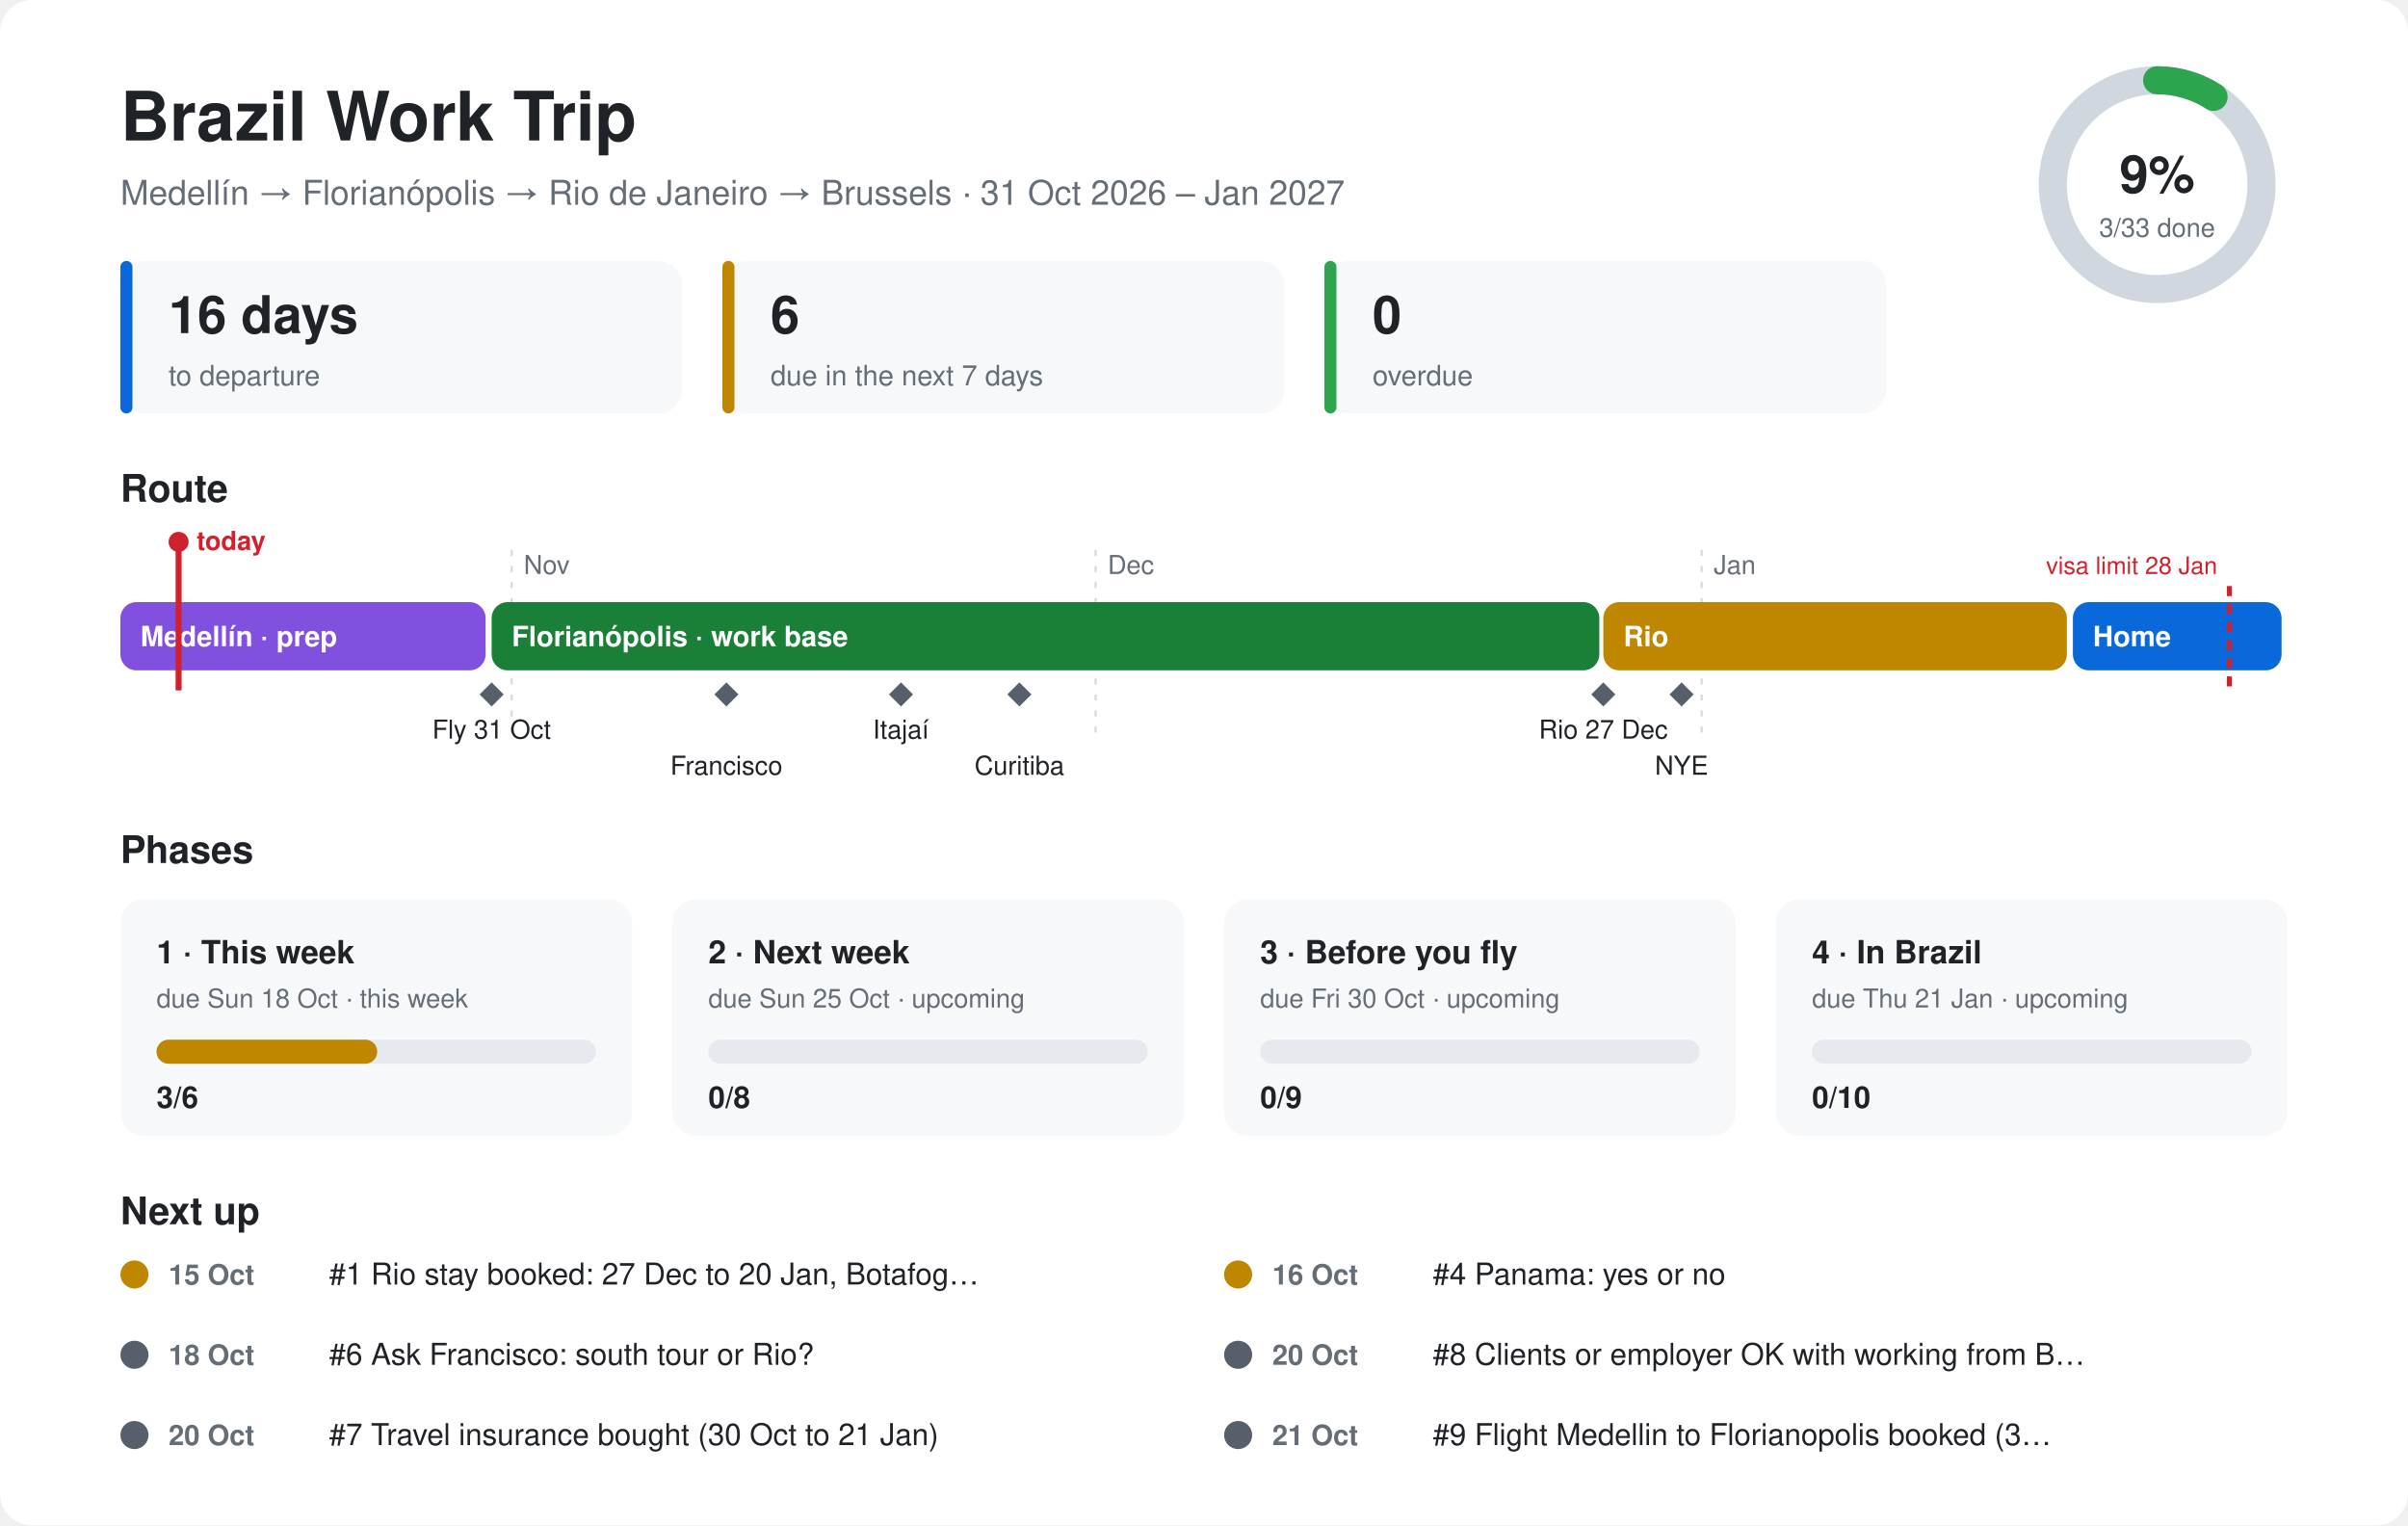
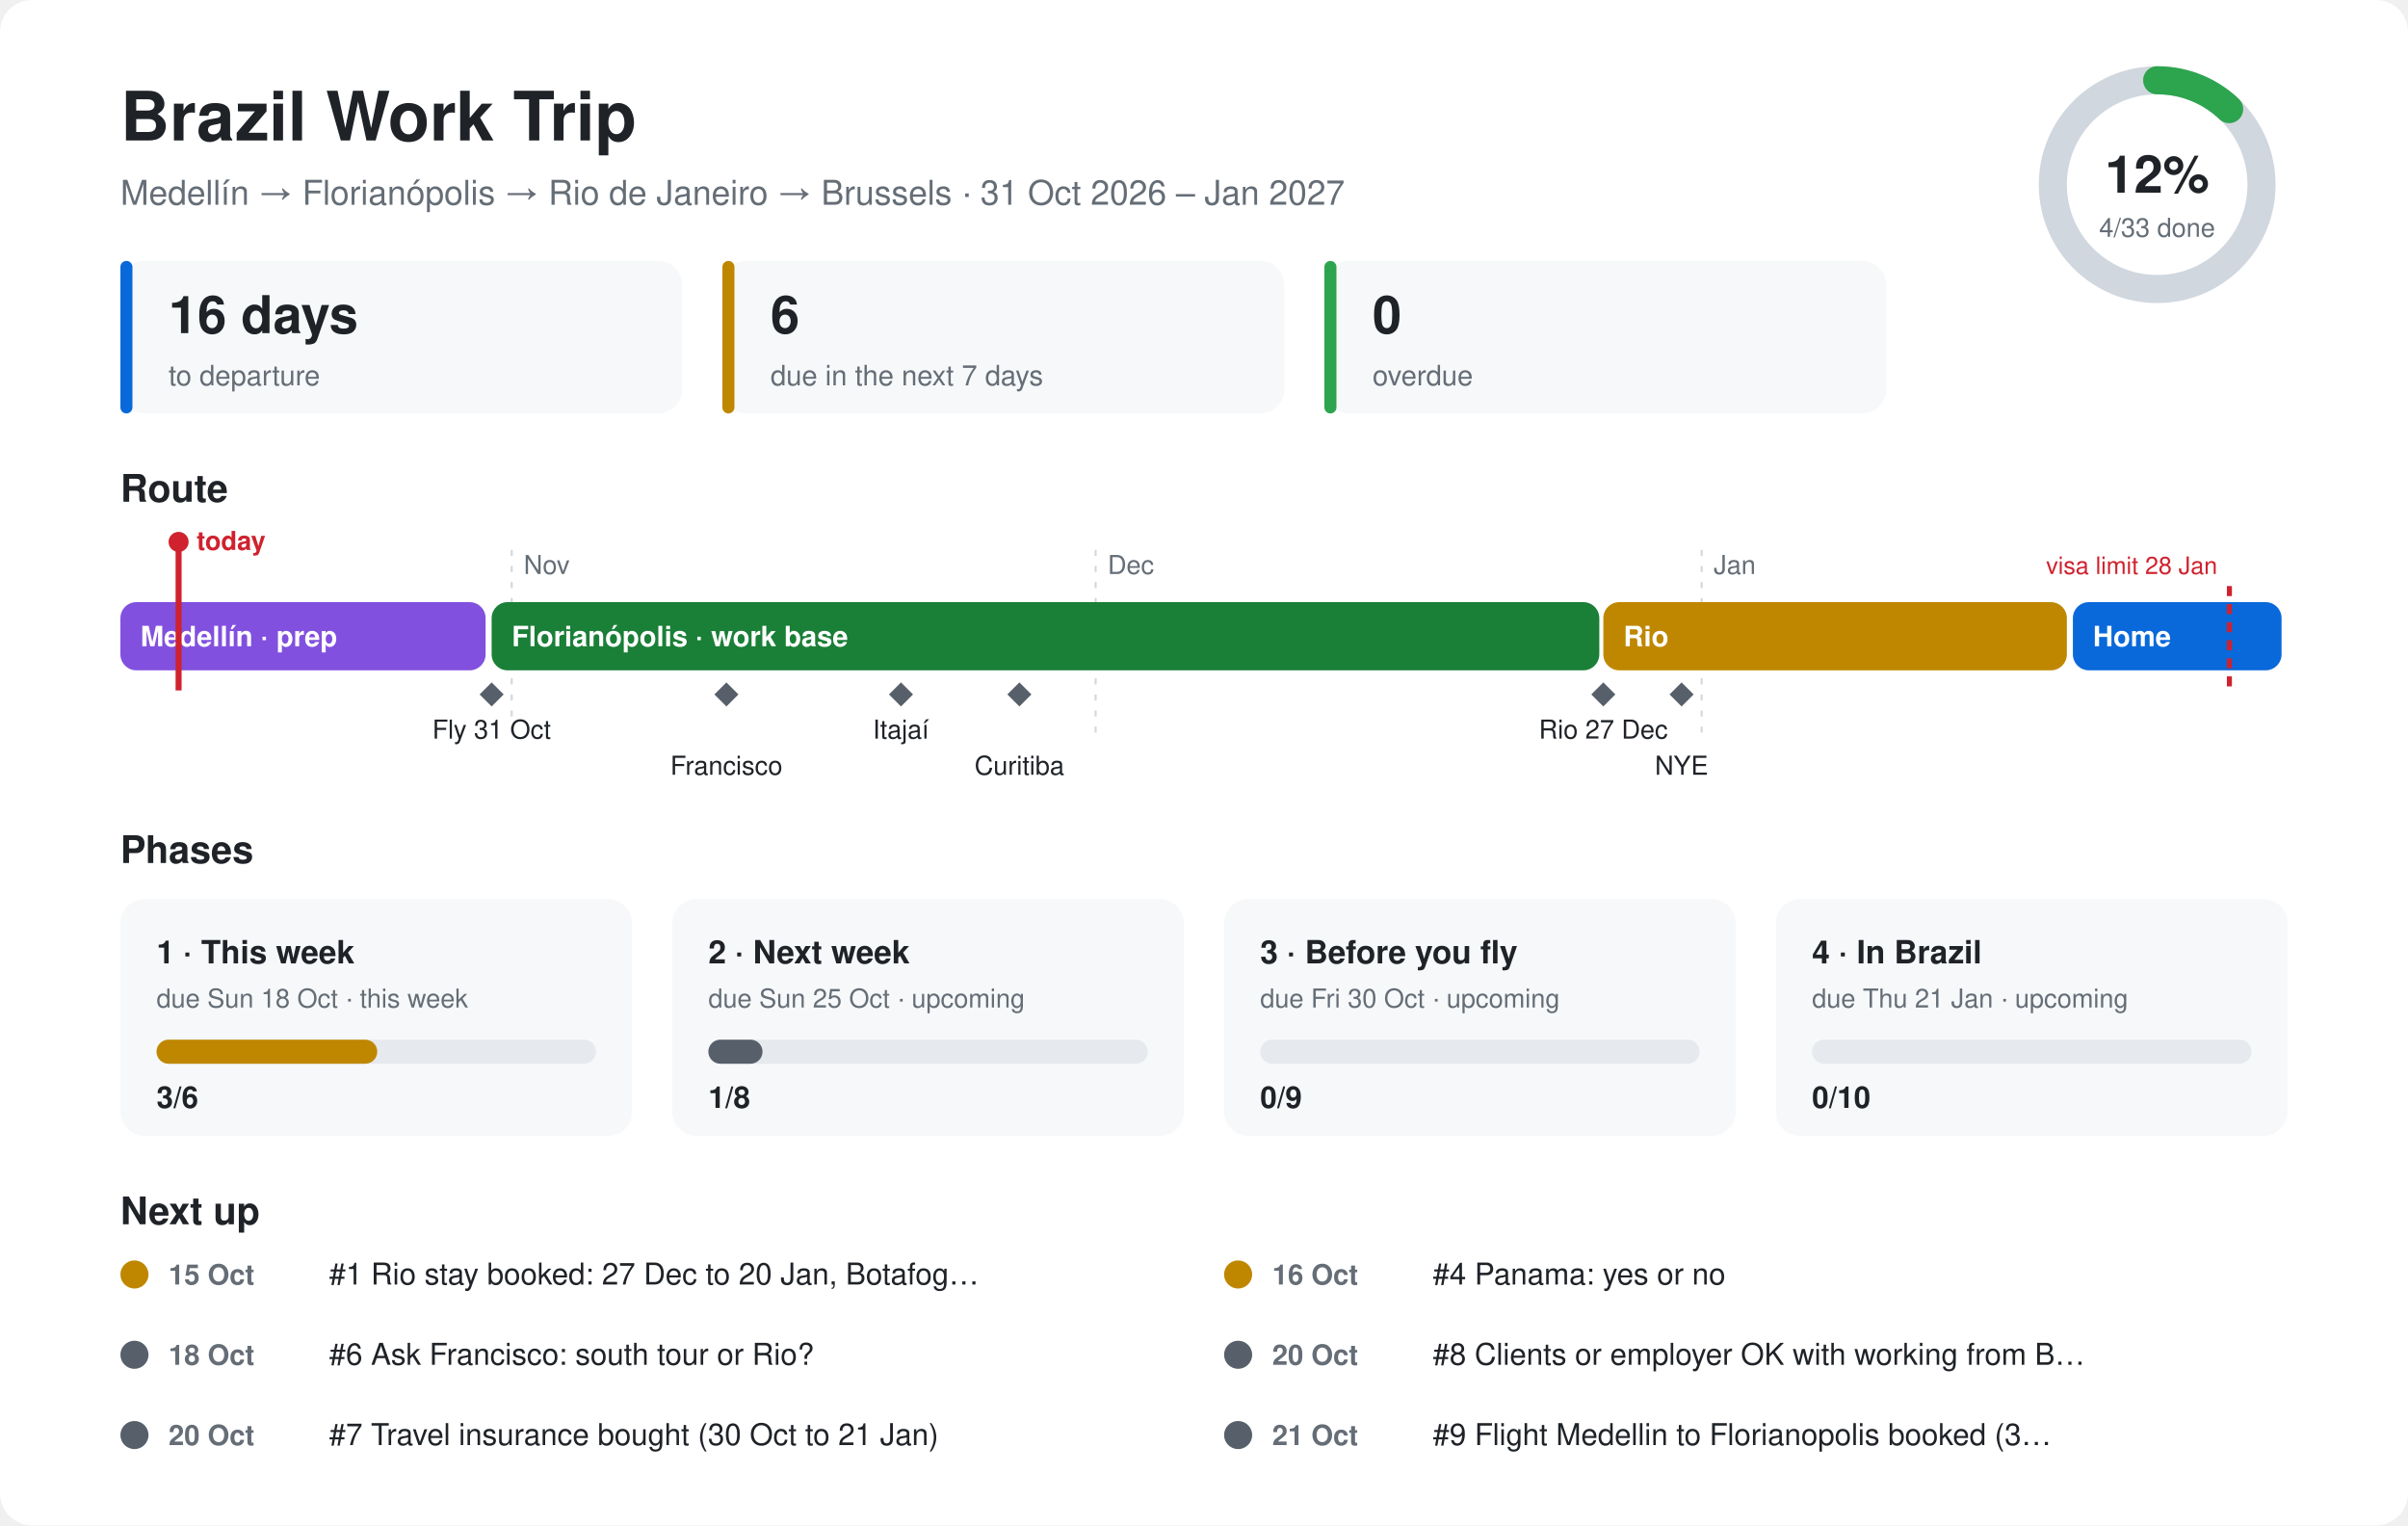
<svg xmlns="http://www.w3.org/2000/svg" viewBox="0 0 1200 760" font-family="-apple-system,Segoe UI,Helvetica,Arial,sans-serif">
  <style>.bg{fill:#ffffff}.card{fill:#f6f8fa}.ink{fill:#1f2328}.mute{fill:#656d76}.line{stroke:#d0d7de}.track{fill:#e6e9ed}@media (prefers-color-scheme:dark){.bg{fill:#0d1117}.card{fill:#161b22}.ink{fill:#e6edf3}.mute{fill:#8d96a0}.line{stroke:#30363d}.track{fill:#262c36}}</style>
  <rect class="bg" width="1200" height="760" rx="16" />
  <text class="ink" x="60" y="70" font-size="34" font-weight="700">Brazil Work Trip</text>
  <text class="mute" x="60" y="102" font-size="17">Medellín → Florianópolis → Rio de Janeiro → Brussels · 31 Oct 2026 – Jan 2027</text>
  <circle cx="1075" cy="92" r="52" fill="none" stroke-width="14" class="line" stroke="#d0d7de" />
-   <circle cx="1075" cy="92" r="52" fill="none" stroke="#2da44e" stroke-width="14" stroke-linecap="round" stroke-dasharray="29.7 326.7" transform="rotate(-90 1075 92)" />
-   <text class="ink" x="1075" y="96" font-size="26" font-weight="700" text-anchor="middle">9%</text>
-   <text class="mute" x="1075" y="118" font-size="13" text-anchor="middle">3/33 done</text>
+   <circle cx="1075" cy="92" r="52" fill="none" stroke="#2da44e" stroke-width="14" stroke-linecap="round" stroke-dasharray="39.6 326.7" transform="rotate(-90 1075 92)" />
+   <text class="ink" x="1075" y="96" font-size="26" font-weight="700" text-anchor="middle">12%</text>
+   <text class="mute" x="1075" y="118" font-size="13" text-anchor="middle">4/33 done</text>
  <rect class="card" x="60" y="130" width="280" height="76" rx="12" />
  <rect x="60" y="130" width="6" height="76" rx="3" fill="#0969da" />
  <text class="ink" x="84" y="166" font-size="26" font-weight="700">16 days</text>
  <text class="mute" x="84" y="192" font-size="14">to departure</text>
  <rect class="card" x="360" y="130" width="280" height="76" rx="12" />
  <rect x="360" y="130" width="6" height="76" rx="3" fill="#bf8700" />
  <text class="ink" x="384" y="166" font-size="26" font-weight="700">6</text>
  <text class="mute" x="384" y="192" font-size="14">due in the next 7 days</text>
  <rect class="card" x="660" y="130" width="280" height="76" rx="12" />
  <rect x="660" y="130" width="6" height="76" rx="3" fill="#2da44e" />
  <text class="ink" x="684" y="166" font-size="26" font-weight="700">0</text>
  <text class="mute" x="684" y="192" font-size="14">overdue</text>
  <text class="ink" x="60" y="250" font-size="19" font-weight="700">Route</text>
  <line class="line" x1="255" y1="274" x2="255" y2="370" stroke-dasharray="3 5" />
  <text class="mute" x="261" y="286" font-size="13">Nov</text>
  <line class="line" x1="546" y1="274" x2="546" y2="370" stroke-dasharray="3 5" />
  <text class="mute" x="552" y="286" font-size="13">Dec</text>
  <line class="line" x1="848" y1="274" x2="848" y2="370" stroke-dasharray="3 5" />
  <text class="mute" x="854" y="286" font-size="13">Jan</text>
  <rect x="60" y="300" width="182" height="34" rx="8" fill="#8250df" />
  <text x="70" y="322" font-size="14" font-weight="600" fill="#ffffff">Medellín · prep</text>
  <rect x="245" y="300" width="552" height="34" rx="8" fill="#1a7f37" />
  <text x="255" y="322" font-size="14" font-weight="600" fill="#ffffff">Florianópolis · work base</text>
  <rect x="799" y="300" width="231" height="34" rx="8" fill="#bf8700" />
  <text x="809" y="322" font-size="14" font-weight="600" fill="#ffffff">Rio</text>
  <rect x="1033" y="300" width="104" height="34" rx="8" fill="#0969da" />
  <text x="1043" y="322" font-size="14" font-weight="600" fill="#ffffff">Home</text>
  <path d="M245 340 l6 6 l-6 6 l-6 -6z" fill="#57606a" />
  <text class="ink" x="245" y="368" font-size="13" text-anchor="middle">Fly 31 Oct</text>
  <path d="M362 340 l6 6 l-6 6 l-6 -6z" fill="#57606a" />
  <text class="ink" x="362" y="386" font-size="13" text-anchor="middle">Francisco</text>
  <path d="M449 340 l6 6 l-6 6 l-6 -6z" fill="#57606a" />
  <text class="ink" x="449" y="368" font-size="13" text-anchor="middle">Itajaí</text>
  <path d="M508 340 l6 6 l-6 6 l-6 -6z" fill="#57606a" />
  <text class="ink" x="508" y="386" font-size="13" text-anchor="middle">Curitiba</text>
  <path d="M799 340 l6 6 l-6 6 l-6 -6z" fill="#57606a" />
  <text class="ink" x="799" y="368" font-size="13" text-anchor="middle">Rio 27 Dec</text>
  <path d="M838 340 l6 6 l-6 6 l-6 -6z" fill="#57606a" />
  <text class="ink" x="838" y="386" font-size="13" text-anchor="middle">NYE</text>
  <line x1="1111" y1="292" x2="1111" y2="344" stroke="#cf222e" stroke-width="2.5" stroke-dasharray="5 4" />
  <text x="1105" y="286" font-size="12" fill="#cf222e" text-anchor="end">visa limit 28 Jan</text>
  <line x1="89" y1="270" x2="89" y2="344" stroke="#cf222e" stroke-width="3" />
  <circle cx="89" cy="270" r="5" fill="#cf222e" />
  <text x="98" y="274" font-size="13" font-weight="700" fill="#cf222e">today</text>
  <text class="ink" x="60" y="430" font-size="19" font-weight="700">Phases</text>
  <rect class="card" x="60" y="448" width="255" height="118" rx="12" />
  <text class="ink" x="78" y="480" font-size="16" font-weight="700">1 · This week</text>
  <text class="mute" x="78" y="502" font-size="13">due Sun 18 Oct · this week</text>
  <rect class="track" x="78" y="518" width="219" height="12" rx="6" />
  <rect x="78" y="518" width="110" height="12" rx="6" fill="#bf8700" />
  <text class="ink" x="78" y="552" font-size="15" font-weight="700">3/6</text>
  <rect class="card" x="335" y="448" width="255" height="118" rx="12" />
  <text class="ink" x="353" y="480" font-size="16" font-weight="700">2 · Next week</text>
  <text class="mute" x="353" y="502" font-size="13">due Sun 25 Oct · upcoming</text>
  <rect class="track" x="353" y="518" width="219" height="12" rx="6" />
-   <rect x="353" y="518" width="0" height="12" rx="6" fill="#57606a" />
-   <text class="ink" x="353" y="552" font-size="15" font-weight="700">0/8</text>
+   <rect x="353" y="518" width="27" height="12" rx="6" fill="#57606a" />
+   <text class="ink" x="353" y="552" font-size="15" font-weight="700">1/8</text>
  <rect class="card" x="610" y="448" width="255" height="118" rx="12" />
  <text class="ink" x="628" y="480" font-size="16" font-weight="700">3 · Before you fly</text>
  <text class="mute" x="628" y="502" font-size="13">due Fri 30 Oct · upcoming</text>
  <rect class="track" x="628" y="518" width="219" height="12" rx="6" />
  <rect x="628" y="518" width="0" height="12" rx="6" fill="#57606a" />
  <text class="ink" x="628" y="552" font-size="15" font-weight="700">0/9</text>
  <rect class="card" x="885" y="448" width="255" height="118" rx="12" />
  <text class="ink" x="903" y="480" font-size="16" font-weight="700">4 · In Brazil</text>
  <text class="mute" x="903" y="502" font-size="13">due Thu 21 Jan · upcoming</text>
  <rect class="track" x="903" y="518" width="219" height="12" rx="6" />
  <rect x="903" y="518" width="0" height="12" rx="6" fill="#57606a" />
  <text class="ink" x="903" y="552" font-size="15" font-weight="700">0/10</text>
  <text class="ink" x="60" y="610" font-size="19" font-weight="700">Next up</text>
  <circle cx="67" cy="635" r="7" fill="#bf8700" />
  <text class="mute" x="84" y="640" font-size="14" font-weight="600">15 Oct</text>
  <text class="ink" x="164" y="640" font-size="15">#1 Rio stay booked: 27 Dec to 20 Jan, Botafog…</text>
  <circle cx="617" cy="635" r="7" fill="#bf8700" />
  <text class="mute" x="634" y="640" font-size="14" font-weight="600">16 Oct</text>
  <text class="ink" x="714" y="640" font-size="15">#4 Panama: yes or no</text>
  <circle cx="67" cy="675" r="7" fill="#57606a" />
  <text class="mute" x="84" y="680" font-size="14" font-weight="600">18 Oct</text>
  <text class="ink" x="164" y="680" font-size="15">#6 Ask Francisco: south tour or Rio?</text>
  <circle cx="617" cy="675" r="7" fill="#57606a" />
  <text class="mute" x="634" y="680" font-size="14" font-weight="600">20 Oct</text>
  <text class="ink" x="714" y="680" font-size="15">#8 Clients or employer OK with working from B…</text>
  <circle cx="67" cy="715" r="7" fill="#57606a" />
  <text class="mute" x="84" y="720" font-size="14" font-weight="600">20 Oct</text>
  <text class="ink" x="164" y="720" font-size="15">#7 Travel insurance bought (30 Oct to 21 Jan)</text>
  <circle cx="617" cy="715" r="7" fill="#57606a" />
  <text class="mute" x="634" y="720" font-size="14" font-weight="600">21 Oct</text>
  <text class="ink" x="714" y="720" font-size="15">#9 Flight Medellin to Florianopolis booked (3…</text>
</svg>
